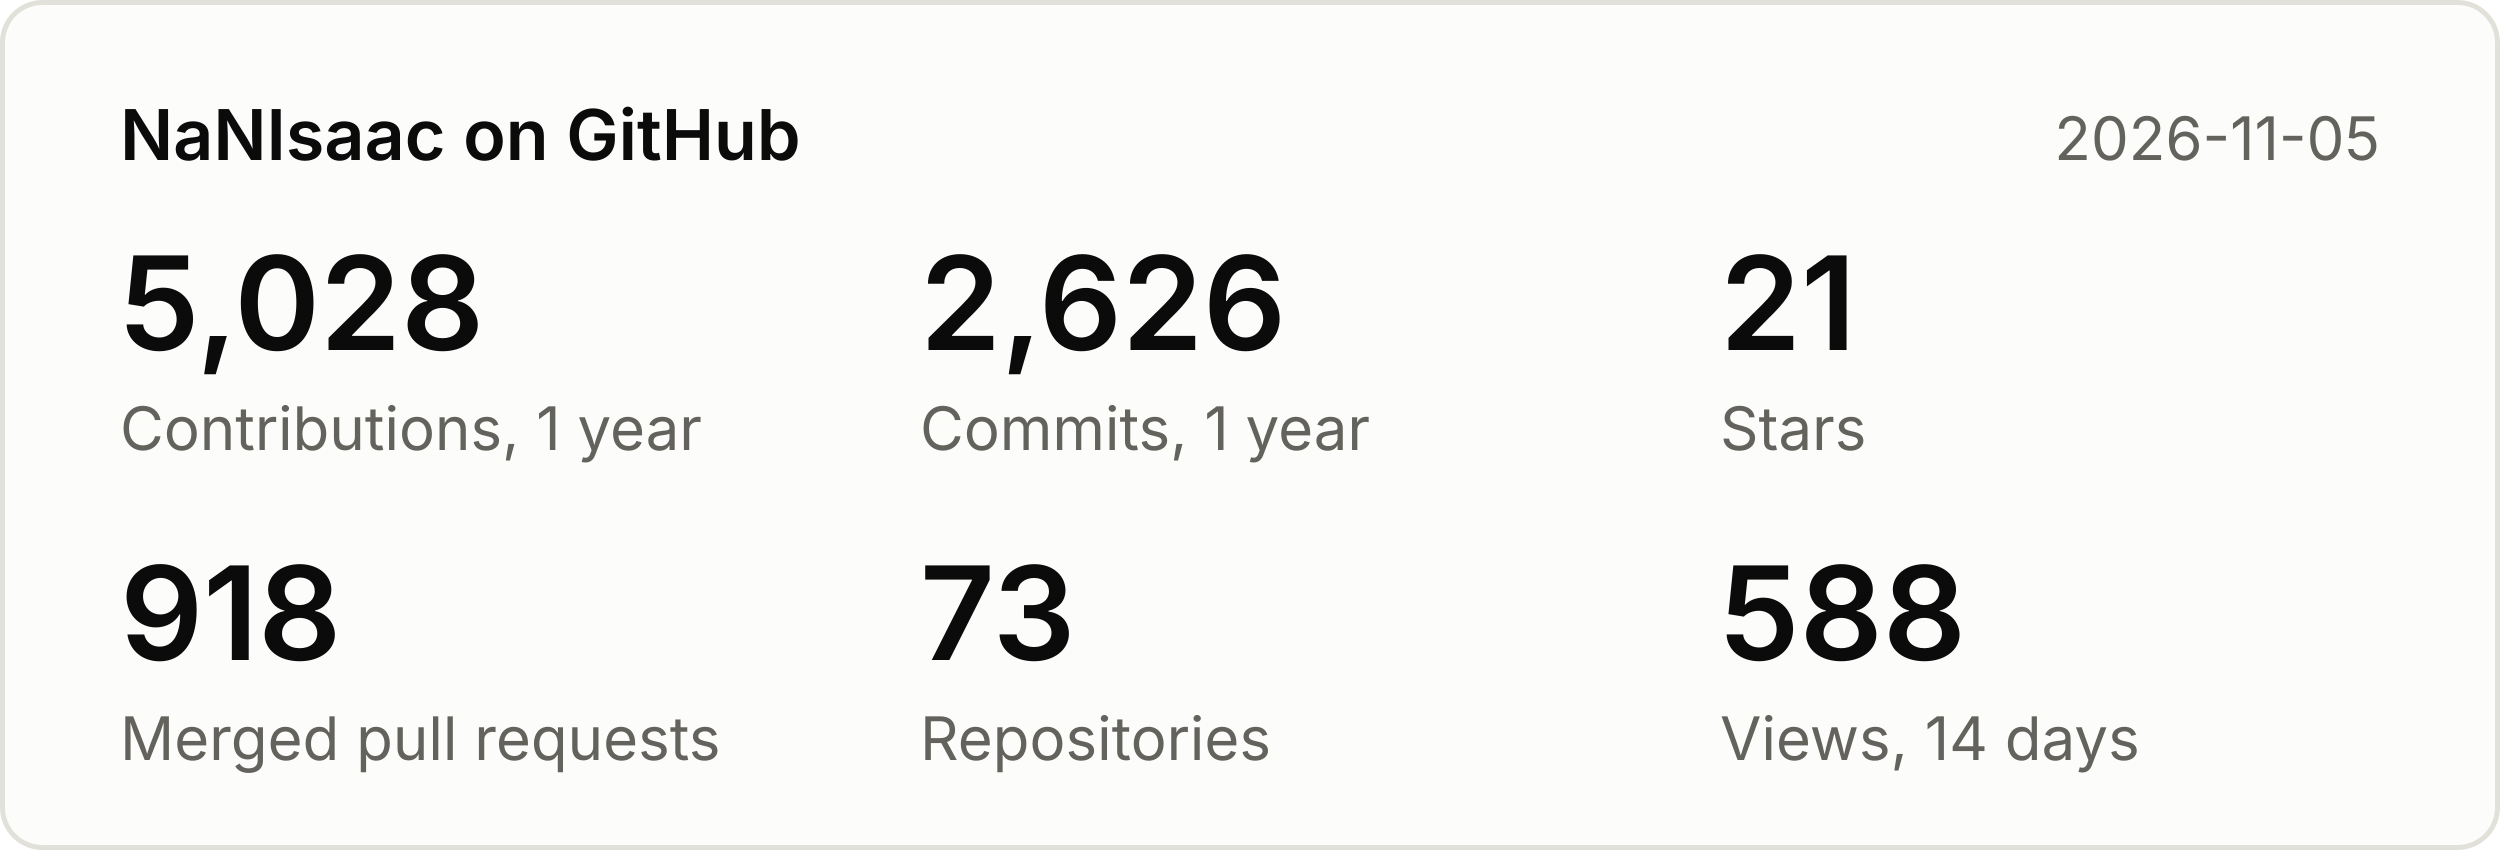
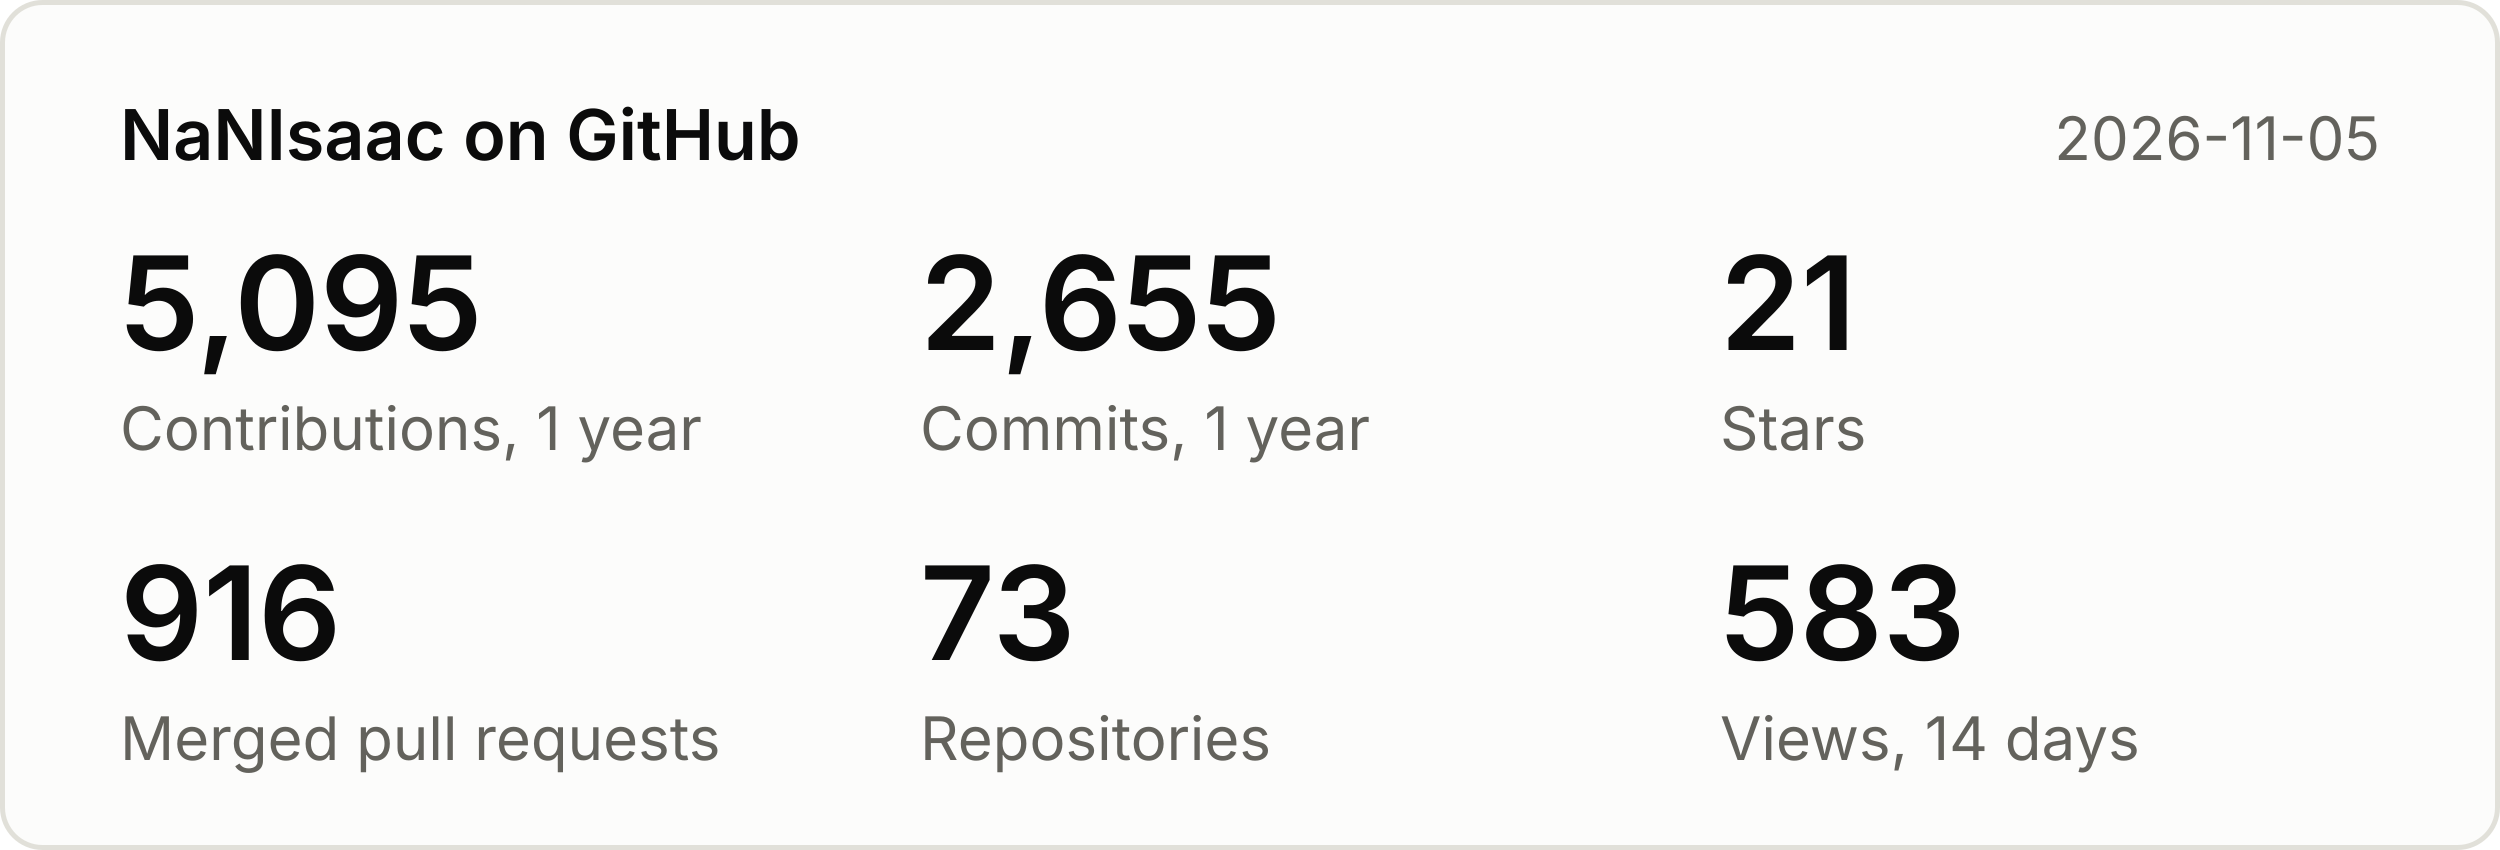
<svg xmlns="http://www.w3.org/2000/svg" width="500" height="170" viewBox="0 0 500 170" font-family="system-ui,-apple-system,Segoe UI,sans-serif">
  <rect x="0.5" y="0.5" width="499" height="169" rx="8" fill="#fcfcfb" stroke="#e1e0d9" />
  <text x="24" y="32" font-size="14" font-weight="600" fill="#0b0b0b">NaNIsaac on GitHub</text>
  <text x="476" y="32" font-size="12" fill="#63625c" text-anchor="end">2026-11-05</text>
-   <text x="24" y="70" font-size="26" font-weight="600" fill="#0b0b0b">5,028</text>
+   <text x="24" y="70" font-size="26" font-weight="600" fill="#0b0b0b">5,095</text>
  <text x="24" y="90" font-size="12" fill="#63625c">Contributions, 1 year</text>
-   <text x="184" y="70" font-size="26" font-weight="600" fill="#0b0b0b">2,626</text>
+   <text x="184" y="70" font-size="26" font-weight="600" fill="#0b0b0b">2,655</text>
  <text x="184" y="90" font-size="12" fill="#63625c">Commits, 1 year</text>
  <text x="344" y="70" font-size="26" font-weight="600" fill="#0b0b0b">21</text>
  <text x="344" y="90" font-size="12" fill="#63625c">Stars</text>
-   <text x="24" y="132" font-size="26" font-weight="600" fill="#0b0b0b">918</text>
+   <text x="24" y="132" font-size="26" font-weight="600" fill="#0b0b0b">916</text>
  <text x="24" y="152" font-size="12" fill="#63625c">Merged pull requests</text>
  <text x="184" y="132" font-size="26" font-weight="600" fill="#0b0b0b">73</text>
  <text x="184" y="152" font-size="12" fill="#63625c">Repositories</text>
-   <text x="344" y="132" font-size="26" font-weight="600" fill="#0b0b0b">588</text>
+   <text x="344" y="132" font-size="26" font-weight="600" fill="#0b0b0b">583</text>
  <text x="344" y="152" font-size="12" fill="#63625c">Views, 14 days</text>
</svg>
